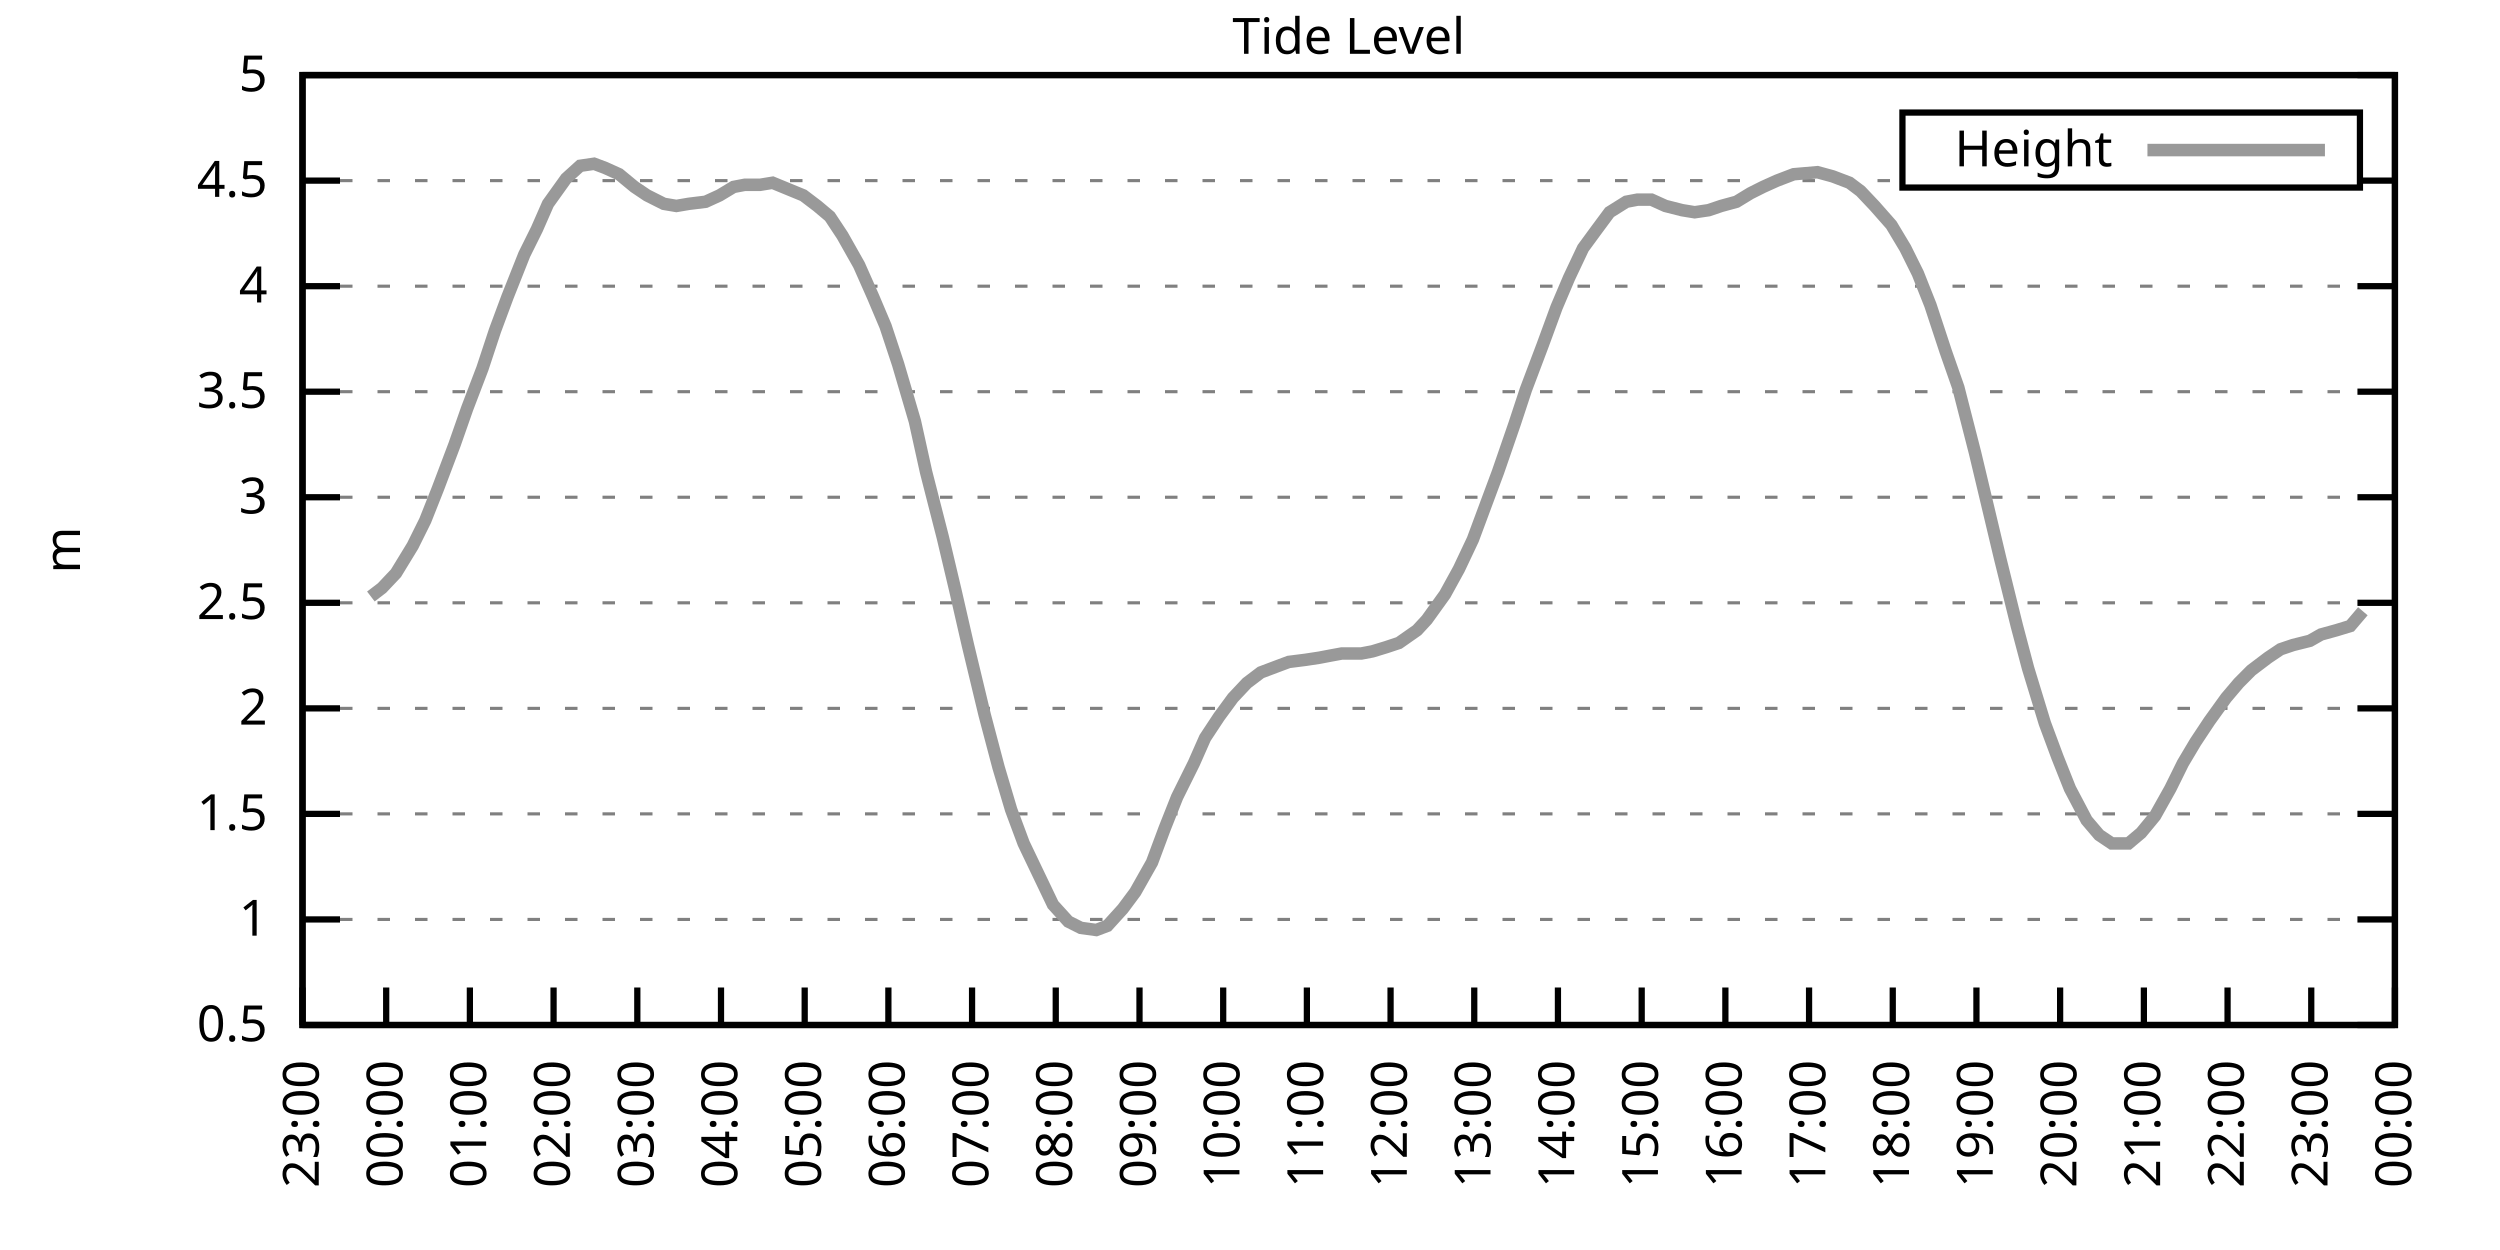
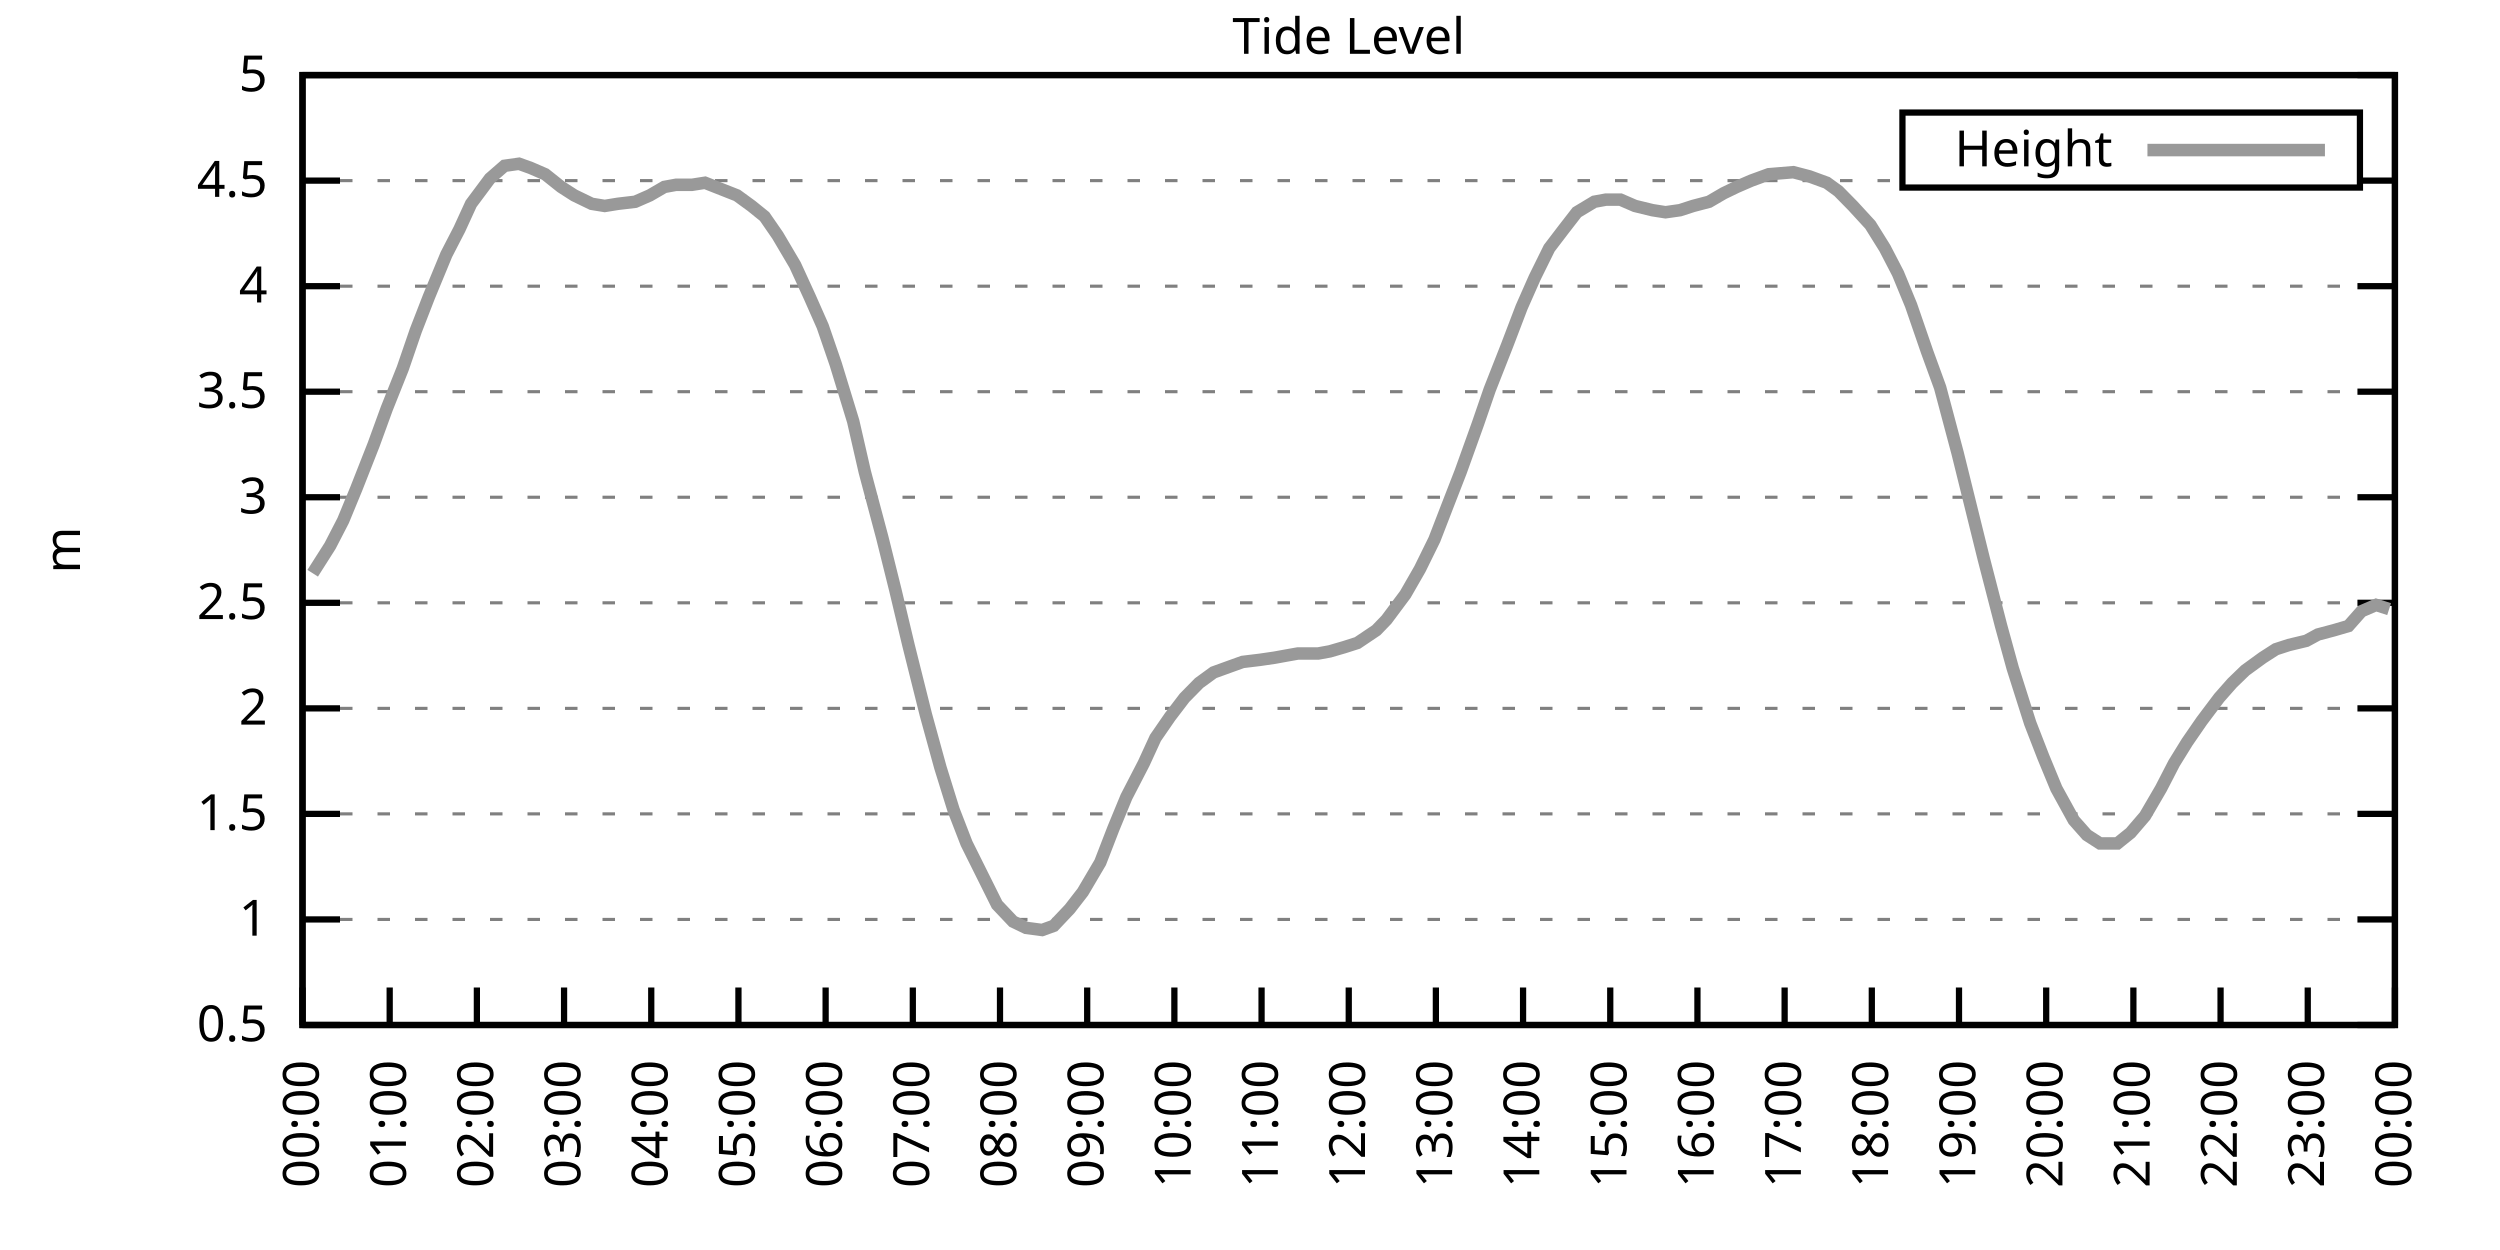
<svg xmlns="http://www.w3.org/2000/svg" xmlns:xlink="http://www.w3.org/1999/xlink" width="400" height="200" viewBox="0 0 400 200">
  <g id="gnuplot_canvas">
    <rect x="0" y="0" width="400" height="200" fill="none" />
    <defs>
      <circle id="gpDot" r="0.5" stroke-width="0.5" stroke="currentColor" />
      <path id="gpPt0" stroke-width="0.333" stroke="currentColor" d="M-1,0 h2 M0,-1 v2" />
      <path id="gpPt1" stroke-width="0.333" stroke="currentColor" d="M-1,-1 L1,1 M1,-1 L-1,1" />
      <path id="gpPt2" stroke-width="0.333" stroke="currentColor" d="M-1,0 L1,0 M0,-1 L0,1 M-1,-1 L1,1 M-1,1 L1,-1" />
      <rect id="gpPt3" stroke-width="0.333" stroke="currentColor" x="-1" y="-1" width="2" height="2" />
      <rect id="gpPt4" stroke-width="0.333" stroke="currentColor" fill="currentColor" x="-1" y="-1" width="2" height="2" />
      <circle id="gpPt5" stroke-width="0.333" stroke="currentColor" cx="0" cy="0" r="1" />
      <use xlink:href="#gpPt5" id="gpPt6" fill="currentColor" stroke="none" />
      <path id="gpPt7" stroke-width="0.333" stroke="currentColor" d="M0,-1.33 L-1.33,0.67 L1.33,0.67 z" />
      <use xlink:href="#gpPt7" id="gpPt8" fill="currentColor" stroke="none" />
      <use xlink:href="#gpPt7" id="gpPt9" stroke="currentColor" transform="rotate(180)" />
      <use xlink:href="#gpPt9" id="gpPt10" fill="currentColor" stroke="none" />
      <use xlink:href="#gpPt3" id="gpPt11" stroke="currentColor" transform="rotate(45)" />
      <use xlink:href="#gpPt11" id="gpPt12" fill="currentColor" stroke="none" />
      <path id="gpPt13" stroke-width="0.333" stroke="currentColor" d="M0,1.330 L1.265,0.411 L0.782,-1.067 L-0.782,-1.076 L-1.265,0.411 z" />
      <use xlink:href="#gpPt13" id="gpPt14" fill="currentColor" stroke="none" />
      <filter id="textbox" filterUnits="objectBoundingBox" x="0" y="0" height="1" width="1">
        <feFlood flood-color="white" flood-opacity="1" result="bgnd" />
        <feComposite in="SourceGraphic" in2="bgnd" operator="atop" />
      </filter>
      <filter id="greybox" filterUnits="objectBoundingBox" x="0" y="0" height="1" width="1">
        <feFlood flood-color="lightgrey" flood-opacity="1" result="grey" />
        <feComposite in="SourceGraphic" in2="grey" operator="atop" />
      </filter>
    </defs>
    <g fill="none" color="white" stroke="currentColor" stroke-width="1.00" stroke-linecap="butt" stroke-linejoin="miter">
</g>
    <g fill="none" color="black" stroke="currentColor" stroke-width="1.00" stroke-linecap="butt" stroke-linejoin="miter">
      <g stroke="none" shape-rendering="crispEdges">
        <polygon fill="rgb(255, 255, 255)" points="48.40,164.00 383.18,164.00 383.18,12.02 48.40,12.02 " />
      </g>
    </g>
    <g fill="none" color="black" stroke="currentColor" stroke-width="1.00" stroke-linecap="butt" stroke-linejoin="miter">
</g>
    <g fill="none" color="black" stroke="black" stroke-width="0.50" stroke-linecap="butt" stroke-linejoin="miter">
</g>
    <g fill="none" color="gray" stroke="currentColor" stroke-width="0.50" stroke-linecap="butt" stroke-linejoin="miter">
      <path stroke="gray" stroke-dasharray="2,4" class="gridline" d="M48.40,164.00 L383.19,164.00  " />
    </g>
    <g fill="none" color="gray" stroke="gray" stroke-width="1.00" stroke-linecap="butt" stroke-linejoin="miter">
</g>
    <g fill="none" color="black" stroke="currentColor" stroke-width="1.00" stroke-linecap="butt" stroke-linejoin="miter">
      <path stroke="black" d="M48.40,164.00 L54.40,164.00 M383.19,164.00 L377.19,164.00  " />
      <g transform="translate(42.80,166.60)" stroke="none" fill="black" font-family="Sans" font-size="8.00" text-anchor="end">
        <text>
          <tspan font-family="Sans"> 0.5</tspan>
        </text>
      </g>
    </g>
    <g fill="none" color="black" stroke="currentColor" stroke-width="1.00" stroke-linecap="butt" stroke-linejoin="miter">
</g>
    <g fill="none" color="black" stroke="black" stroke-width="0.50" stroke-linecap="butt" stroke-linejoin="miter">
</g>
    <g fill="none" color="gray" stroke="currentColor" stroke-width="0.50" stroke-linecap="butt" stroke-linejoin="miter">
      <path stroke="gray" stroke-dasharray="2,4" class="gridline" d="M48.40,147.11 L383.19,147.11  " />
    </g>
    <g fill="none" color="gray" stroke="gray" stroke-width="1.00" stroke-linecap="butt" stroke-linejoin="miter">
</g>
    <g fill="none" color="black" stroke="currentColor" stroke-width="1.00" stroke-linecap="butt" stroke-linejoin="miter">
      <path stroke="black" d="M48.40,147.11 L54.40,147.11 M383.19,147.11 L377.19,147.11  " />
      <g transform="translate(42.80,149.71)" stroke="none" fill="black" font-family="Sans" font-size="8.00" text-anchor="end">
        <text>
          <tspan font-family="Sans"> 1</tspan>
        </text>
      </g>
    </g>
    <g fill="none" color="black" stroke="currentColor" stroke-width="1.00" stroke-linecap="butt" stroke-linejoin="miter">
</g>
    <g fill="none" color="black" stroke="black" stroke-width="0.50" stroke-linecap="butt" stroke-linejoin="miter">
</g>
    <g fill="none" color="gray" stroke="currentColor" stroke-width="0.50" stroke-linecap="butt" stroke-linejoin="miter">
      <path stroke="gray" stroke-dasharray="2,4" class="gridline" d="M48.40,130.22 L383.19,130.22  " />
    </g>
    <g fill="none" color="gray" stroke="gray" stroke-width="1.00" stroke-linecap="butt" stroke-linejoin="miter">
</g>
    <g fill="none" color="black" stroke="currentColor" stroke-width="1.00" stroke-linecap="butt" stroke-linejoin="miter">
      <path stroke="black" d="M48.40,130.22 L54.40,130.22 M383.19,130.22 L377.19,130.22  " />
      <g transform="translate(42.80,132.82)" stroke="none" fill="black" font-family="Sans" font-size="8.00" text-anchor="end">
        <text>
          <tspan font-family="Sans"> 1.5</tspan>
        </text>
      </g>
    </g>
    <g fill="none" color="black" stroke="currentColor" stroke-width="1.00" stroke-linecap="butt" stroke-linejoin="miter">
</g>
    <g fill="none" color="black" stroke="black" stroke-width="0.50" stroke-linecap="butt" stroke-linejoin="miter">
</g>
    <g fill="none" color="gray" stroke="currentColor" stroke-width="0.50" stroke-linecap="butt" stroke-linejoin="miter">
      <path stroke="gray" stroke-dasharray="2,4" class="gridline" d="M48.40,113.34 L383.19,113.34  " />
    </g>
    <g fill="none" color="gray" stroke="gray" stroke-width="1.00" stroke-linecap="butt" stroke-linejoin="miter">
</g>
    <g fill="none" color="black" stroke="currentColor" stroke-width="1.00" stroke-linecap="butt" stroke-linejoin="miter">
      <path stroke="black" d="M48.40,113.34 L54.40,113.34 M383.19,113.34 L377.19,113.34  " />
      <g transform="translate(42.80,115.94)" stroke="none" fill="black" font-family="Sans" font-size="8.00" text-anchor="end">
        <text>
          <tspan font-family="Sans"> 2</tspan>
        </text>
      </g>
    </g>
    <g fill="none" color="black" stroke="currentColor" stroke-width="1.00" stroke-linecap="butt" stroke-linejoin="miter">
</g>
    <g fill="none" color="black" stroke="black" stroke-width="0.50" stroke-linecap="butt" stroke-linejoin="miter">
</g>
    <g fill="none" color="gray" stroke="currentColor" stroke-width="0.50" stroke-linecap="butt" stroke-linejoin="miter">
      <path stroke="gray" stroke-dasharray="2,4" class="gridline" d="M48.40,96.45 L383.19,96.45  " />
    </g>
    <g fill="none" color="gray" stroke="gray" stroke-width="1.00" stroke-linecap="butt" stroke-linejoin="miter">
</g>
    <g fill="none" color="black" stroke="currentColor" stroke-width="1.00" stroke-linecap="butt" stroke-linejoin="miter">
      <path stroke="black" d="M48.40,96.45 L54.40,96.45 M383.19,96.45 L377.19,96.45  " />
      <g transform="translate(42.80,99.05)" stroke="none" fill="black" font-family="Sans" font-size="8.00" text-anchor="end">
        <text>
          <tspan font-family="Sans"> 2.5</tspan>
        </text>
      </g>
    </g>
    <g fill="none" color="black" stroke="currentColor" stroke-width="1.00" stroke-linecap="butt" stroke-linejoin="miter">
</g>
    <g fill="none" color="black" stroke="black" stroke-width="0.50" stroke-linecap="butt" stroke-linejoin="miter">
</g>
    <g fill="none" color="gray" stroke="currentColor" stroke-width="0.50" stroke-linecap="butt" stroke-linejoin="miter">
      <path stroke="gray" stroke-dasharray="2,4" class="gridline" d="M48.40,79.56 L383.19,79.56  " />
    </g>
    <g fill="none" color="gray" stroke="gray" stroke-width="1.00" stroke-linecap="butt" stroke-linejoin="miter">
</g>
    <g fill="none" color="black" stroke="currentColor" stroke-width="1.00" stroke-linecap="butt" stroke-linejoin="miter">
      <path stroke="black" d="M48.40,79.56 L54.40,79.56 M383.19,79.56 L377.19,79.56  " />
      <g transform="translate(42.80,82.16)" stroke="none" fill="black" font-family="Sans" font-size="8.00" text-anchor="end">
        <text>
          <tspan font-family="Sans"> 3</tspan>
        </text>
      </g>
    </g>
    <g fill="none" color="black" stroke="currentColor" stroke-width="1.00" stroke-linecap="butt" stroke-linejoin="miter">
</g>
    <g fill="none" color="black" stroke="black" stroke-width="0.50" stroke-linecap="butt" stroke-linejoin="miter">
</g>
    <g fill="none" color="gray" stroke="currentColor" stroke-width="0.50" stroke-linecap="butt" stroke-linejoin="miter">
      <path stroke="gray" stroke-dasharray="2,4" class="gridline" d="M48.40,62.67 L383.19,62.67  " />
    </g>
    <g fill="none" color="gray" stroke="gray" stroke-width="1.00" stroke-linecap="butt" stroke-linejoin="miter">
</g>
    <g fill="none" color="black" stroke="currentColor" stroke-width="1.00" stroke-linecap="butt" stroke-linejoin="miter">
      <path stroke="black" d="M48.40,62.67 L54.40,62.67 M383.19,62.67 L377.19,62.67  " />
      <g transform="translate(42.80,65.27)" stroke="none" fill="black" font-family="Sans" font-size="8.00" text-anchor="end">
        <text>
          <tspan font-family="Sans"> 3.5</tspan>
        </text>
      </g>
    </g>
    <g fill="none" color="black" stroke="currentColor" stroke-width="1.00" stroke-linecap="butt" stroke-linejoin="miter">
</g>
    <g fill="none" color="black" stroke="black" stroke-width="0.50" stroke-linecap="butt" stroke-linejoin="miter">
</g>
    <g fill="none" color="gray" stroke="currentColor" stroke-width="0.50" stroke-linecap="butt" stroke-linejoin="miter">
      <path stroke="gray" stroke-dasharray="2,4" class="gridline" d="M48.40,45.79 L383.19,45.79  " />
    </g>
    <g fill="none" color="gray" stroke="gray" stroke-width="1.00" stroke-linecap="butt" stroke-linejoin="miter">
</g>
    <g fill="none" color="black" stroke="currentColor" stroke-width="1.00" stroke-linecap="butt" stroke-linejoin="miter">
      <path stroke="black" d="M48.40,45.79 L54.40,45.79 M383.19,45.79 L377.19,45.79  " />
      <g transform="translate(42.80,48.39)" stroke="none" fill="black" font-family="Sans" font-size="8.00" text-anchor="end">
        <text>
          <tspan font-family="Sans"> 4</tspan>
        </text>
      </g>
    </g>
    <g fill="none" color="black" stroke="currentColor" stroke-width="1.00" stroke-linecap="butt" stroke-linejoin="miter">
</g>
    <g fill="none" color="black" stroke="black" stroke-width="0.50" stroke-linecap="butt" stroke-linejoin="miter">
</g>
    <g fill="none" color="gray" stroke="currentColor" stroke-width="0.50" stroke-linecap="butt" stroke-linejoin="miter">
      <path stroke="gray" stroke-dasharray="2,4" class="gridline" d="M48.40,28.90 L304.39,28.90 M377.59,28.90 L383.19,28.90  " />
    </g>
    <g fill="none" color="gray" stroke="gray" stroke-width="1.00" stroke-linecap="butt" stroke-linejoin="miter">
</g>
    <g fill="none" color="black" stroke="currentColor" stroke-width="1.00" stroke-linecap="butt" stroke-linejoin="miter">
      <path stroke="black" d="M48.40,28.90 L54.40,28.90 M383.19,28.90 L377.19,28.90  " />
      <g transform="translate(42.80,31.50)" stroke="none" fill="black" font-family="Sans" font-size="8.00" text-anchor="end">
        <text>
          <tspan font-family="Sans"> 4.5</tspan>
        </text>
      </g>
    </g>
    <g fill="none" color="black" stroke="currentColor" stroke-width="1.00" stroke-linecap="butt" stroke-linejoin="miter">
</g>
    <g fill="none" color="black" stroke="black" stroke-width="0.50" stroke-linecap="butt" stroke-linejoin="miter">
</g>
    <g fill="none" color="gray" stroke="currentColor" stroke-width="0.50" stroke-linecap="butt" stroke-linejoin="miter">
      <path stroke="gray" stroke-dasharray="2,4" class="gridline" d="M48.40,12.01 L383.19,12.01  " />
    </g>
    <g fill="none" color="gray" stroke="gray" stroke-width="1.00" stroke-linecap="butt" stroke-linejoin="miter">
</g>
    <g fill="none" color="black" stroke="currentColor" stroke-width="1.00" stroke-linecap="butt" stroke-linejoin="miter">
      <path stroke="black" d="M48.40,12.01 L54.40,12.01 M383.19,12.01 L377.19,12.01  " />
      <g transform="translate(42.80,14.61)" stroke="none" fill="black" font-family="Sans" font-size="8.00" text-anchor="end">
        <text>
          <tspan font-family="Sans"> 5</tspan>
        </text>
      </g>
    </g>
    <g fill="none" color="black" stroke="currentColor" stroke-width="1.00" stroke-linecap="butt" stroke-linejoin="miter">
      <path stroke="black" d="M48.40,164.00 L48.40,158.00  " />
      <g transform="translate(51.00,169.60) rotate(270.00)" stroke="none" fill="black" font-family="Sans" font-size="8.00" text-anchor="end">
        <text>
-           <tspan font-family="Sans">23:00</tspan>
-         </text>
-       </g>
-     </g>
-     <g fill="none" color="black" stroke="currentColor" stroke-width="1.00" stroke-linecap="butt" stroke-linejoin="miter">
-       <path stroke="black" d="M61.79,164.00 L61.79,158.00  " />
-       <g transform="translate(64.39,169.60) rotate(270.00)" stroke="none" fill="black" font-family="Sans" font-size="8.00" text-anchor="end">
-         <text>
          <tspan font-family="Sans">00:00</tspan>
        </text>
      </g>
    </g>
    <g fill="none" color="black" stroke="currentColor" stroke-width="1.00" stroke-linecap="butt" stroke-linejoin="miter">
-       <path stroke="black" d="M75.18,164.00 L75.18,158.00  " />
-       <g transform="translate(77.78,169.60) rotate(270.00)" stroke="none" fill="black" font-family="Sans" font-size="8.00" text-anchor="end">
+       <path stroke="black" d="M62.35,164.00 L62.35,158.00  " />
+       <g transform="translate(64.95,169.60) rotate(270.00)" stroke="none" fill="black" font-family="Sans" font-size="8.00" text-anchor="end">
        <text>
          <tspan font-family="Sans">01:00</tspan>
        </text>
      </g>
    </g>
    <g fill="none" color="black" stroke="currentColor" stroke-width="1.00" stroke-linecap="butt" stroke-linejoin="miter">
-       <path stroke="black" d="M88.57,164.00 L88.57,158.00  " />
-       <g transform="translate(91.17,169.60) rotate(270.00)" stroke="none" fill="black" font-family="Sans" font-size="8.00" text-anchor="end">
+       <path stroke="black" d="M76.30,164.00 L76.30,158.00  " />
+       <g transform="translate(78.90,169.60) rotate(270.00)" stroke="none" fill="black" font-family="Sans" font-size="8.00" text-anchor="end">
        <text>
          <tspan font-family="Sans">02:00</tspan>
        </text>
      </g>
    </g>
    <g fill="none" color="black" stroke="currentColor" stroke-width="1.00" stroke-linecap="butt" stroke-linejoin="miter">
-       <path stroke="black" d="M101.97,164.00 L101.97,158.00  " />
-       <g transform="translate(104.57,169.60) rotate(270.00)" stroke="none" fill="black" font-family="Sans" font-size="8.00" text-anchor="end">
+       <path stroke="black" d="M90.25,164.00 L90.25,158.00  " />
+       <g transform="translate(92.85,169.60) rotate(270.00)" stroke="none" fill="black" font-family="Sans" font-size="8.00" text-anchor="end">
        <text>
          <tspan font-family="Sans">03:00</tspan>
        </text>
      </g>
    </g>
    <g fill="none" color="black" stroke="currentColor" stroke-width="1.00" stroke-linecap="butt" stroke-linejoin="miter">
-       <path stroke="black" d="M115.36,164.00 L115.36,158.00  " />
-       <g transform="translate(117.96,169.60) rotate(270.00)" stroke="none" fill="black" font-family="Sans" font-size="8.00" text-anchor="end">
+       <path stroke="black" d="M104.20,164.00 L104.20,158.00  " />
+       <g transform="translate(106.80,169.60) rotate(270.00)" stroke="none" fill="black" font-family="Sans" font-size="8.00" text-anchor="end">
        <text>
          <tspan font-family="Sans">04:00</tspan>
        </text>
      </g>
    </g>
    <g fill="none" color="black" stroke="currentColor" stroke-width="1.00" stroke-linecap="butt" stroke-linejoin="miter">
-       <path stroke="black" d="M128.75,164.00 L128.75,158.00  " />
-       <g transform="translate(131.35,169.60) rotate(270.00)" stroke="none" fill="black" font-family="Sans" font-size="8.00" text-anchor="end">
+       <path stroke="black" d="M118.15,164.00 L118.15,158.00  " />
+       <g transform="translate(120.75,169.60) rotate(270.00)" stroke="none" fill="black" font-family="Sans" font-size="8.00" text-anchor="end">
        <text>
          <tspan font-family="Sans">05:00</tspan>
        </text>
      </g>
    </g>
    <g fill="none" color="black" stroke="currentColor" stroke-width="1.00" stroke-linecap="butt" stroke-linejoin="miter">
-       <path stroke="black" d="M142.14,164.00 L142.14,158.00  " />
-       <g transform="translate(144.74,169.60) rotate(270.00)" stroke="none" fill="black" font-family="Sans" font-size="8.00" text-anchor="end">
+       <path stroke="black" d="M132.10,164.00 L132.10,158.00  " />
+       <g transform="translate(134.70,169.60) rotate(270.00)" stroke="none" fill="black" font-family="Sans" font-size="8.00" text-anchor="end">
        <text>
          <tspan font-family="Sans">06:00</tspan>
        </text>
      </g>
    </g>
    <g fill="none" color="black" stroke="currentColor" stroke-width="1.00" stroke-linecap="butt" stroke-linejoin="miter">
-       <path stroke="black" d="M155.53,164.00 L155.53,158.00  " />
-       <g transform="translate(158.13,169.60) rotate(270.00)" stroke="none" fill="black" font-family="Sans" font-size="8.00" text-anchor="end">
+       <path stroke="black" d="M146.05,164.00 L146.05,158.00  " />
+       <g transform="translate(148.65,169.60) rotate(270.00)" stroke="none" fill="black" font-family="Sans" font-size="8.00" text-anchor="end">
        <text>
          <tspan font-family="Sans">07:00</tspan>
        </text>
      </g>
    </g>
    <g fill="none" color="black" stroke="currentColor" stroke-width="1.00" stroke-linecap="butt" stroke-linejoin="miter">
-       <path stroke="black" d="M168.92,164.00 L168.92,158.00  " />
-       <g transform="translate(171.52,169.60) rotate(270.00)" stroke="none" fill="black" font-family="Sans" font-size="8.00" text-anchor="end">
+       <path stroke="black" d="M160.00,164.00 L160.00,158.00  " />
+       <g transform="translate(162.60,169.60) rotate(270.00)" stroke="none" fill="black" font-family="Sans" font-size="8.00" text-anchor="end">
        <text>
          <tspan font-family="Sans">08:00</tspan>
        </text>
      </g>
    </g>
    <g fill="none" color="black" stroke="currentColor" stroke-width="1.00" stroke-linecap="butt" stroke-linejoin="miter">
-       <path stroke="black" d="M182.32,164.00 L182.32,158.00  " />
-       <g transform="translate(184.92,169.60) rotate(270.00)" stroke="none" fill="black" font-family="Sans" font-size="8.00" text-anchor="end">
+       <path stroke="black" d="M173.95,164.00 L173.95,158.00  " />
+       <g transform="translate(176.55,169.60) rotate(270.00)" stroke="none" fill="black" font-family="Sans" font-size="8.00" text-anchor="end">
        <text>
          <tspan font-family="Sans">09:00</tspan>
        </text>
      </g>
    </g>
    <g fill="none" color="black" stroke="currentColor" stroke-width="1.00" stroke-linecap="butt" stroke-linejoin="miter">
-       <path stroke="black" d="M195.71,164.00 L195.71,158.00  " />
-       <g transform="translate(198.31,169.60) rotate(270.00)" stroke="none" fill="black" font-family="Sans" font-size="8.00" text-anchor="end">
+       <path stroke="black" d="M187.90,164.00 L187.90,158.00  " />
+       <g transform="translate(190.50,169.60) rotate(270.00)" stroke="none" fill="black" font-family="Sans" font-size="8.00" text-anchor="end">
        <text>
          <tspan font-family="Sans">10:00</tspan>
        </text>
      </g>
    </g>
    <g fill="none" color="black" stroke="currentColor" stroke-width="1.00" stroke-linecap="butt" stroke-linejoin="miter">
-       <path stroke="black" d="M209.10,164.00 L209.10,158.00  " />
-       <g transform="translate(211.70,169.60) rotate(270.00)" stroke="none" fill="black" font-family="Sans" font-size="8.00" text-anchor="end">
+       <path stroke="black" d="M201.85,164.00 L201.85,158.00  " />
+       <g transform="translate(204.45,169.60) rotate(270.00)" stroke="none" fill="black" font-family="Sans" font-size="8.00" text-anchor="end">
        <text>
          <tspan font-family="Sans">11:00</tspan>
        </text>
      </g>
    </g>
    <g fill="none" color="black" stroke="currentColor" stroke-width="1.00" stroke-linecap="butt" stroke-linejoin="miter">
-       <path stroke="black" d="M222.49,164.00 L222.49,158.00  " />
-       <g transform="translate(225.09,169.60) rotate(270.00)" stroke="none" fill="black" font-family="Sans" font-size="8.00" text-anchor="end">
+       <path stroke="black" d="M215.80,164.00 L215.80,158.00  " />
+       <g transform="translate(218.40,169.60) rotate(270.00)" stroke="none" fill="black" font-family="Sans" font-size="8.00" text-anchor="end">
        <text>
          <tspan font-family="Sans">12:00</tspan>
        </text>
      </g>
    </g>
    <g fill="none" color="black" stroke="currentColor" stroke-width="1.00" stroke-linecap="butt" stroke-linejoin="miter">
-       <path stroke="black" d="M235.88,164.00 L235.88,158.00  " />
-       <g transform="translate(238.48,169.60) rotate(270.00)" stroke="none" fill="black" font-family="Sans" font-size="8.00" text-anchor="end">
+       <path stroke="black" d="M229.74,164.00 L229.74,158.00  " />
+       <g transform="translate(232.34,169.60) rotate(270.00)" stroke="none" fill="black" font-family="Sans" font-size="8.00" text-anchor="end">
        <text>
          <tspan font-family="Sans">13:00</tspan>
        </text>
      </g>
    </g>
    <g fill="none" color="black" stroke="currentColor" stroke-width="1.00" stroke-linecap="butt" stroke-linejoin="miter">
-       <path stroke="black" d="M249.27,164.00 L249.27,158.00  " />
-       <g transform="translate(251.87,169.60) rotate(270.00)" stroke="none" fill="black" font-family="Sans" font-size="8.00" text-anchor="end">
+       <path stroke="black" d="M243.69,164.00 L243.69,158.00  " />
+       <g transform="translate(246.29,169.60) rotate(270.00)" stroke="none" fill="black" font-family="Sans" font-size="8.00" text-anchor="end">
        <text>
          <tspan font-family="Sans">14:00</tspan>
        </text>
      </g>
    </g>
    <g fill="none" color="black" stroke="currentColor" stroke-width="1.00" stroke-linecap="butt" stroke-linejoin="miter">
-       <path stroke="black" d="M262.67,164.00 L262.67,158.00  " />
-       <g transform="translate(265.27,169.60) rotate(270.00)" stroke="none" fill="black" font-family="Sans" font-size="8.00" text-anchor="end">
+       <path stroke="black" d="M257.64,164.00 L257.64,158.00  " />
+       <g transform="translate(260.24,169.60) rotate(270.00)" stroke="none" fill="black" font-family="Sans" font-size="8.00" text-anchor="end">
        <text>
          <tspan font-family="Sans">15:00</tspan>
        </text>
      </g>
    </g>
    <g fill="none" color="black" stroke="currentColor" stroke-width="1.00" stroke-linecap="butt" stroke-linejoin="miter">
-       <path stroke="black" d="M276.06,164.00 L276.06,158.00  " />
-       <g transform="translate(278.66,169.60) rotate(270.00)" stroke="none" fill="black" font-family="Sans" font-size="8.00" text-anchor="end">
+       <path stroke="black" d="M271.59,164.00 L271.59,158.00  " />
+       <g transform="translate(274.19,169.60) rotate(270.00)" stroke="none" fill="black" font-family="Sans" font-size="8.00" text-anchor="end">
        <text>
          <tspan font-family="Sans">16:00</tspan>
        </text>
      </g>
    </g>
    <g fill="none" color="black" stroke="currentColor" stroke-width="1.00" stroke-linecap="butt" stroke-linejoin="miter">
-       <path stroke="black" d="M289.45,164.00 L289.45,158.00  " />
-       <g transform="translate(292.05,169.60) rotate(270.00)" stroke="none" fill="black" font-family="Sans" font-size="8.00" text-anchor="end">
+       <path stroke="black" d="M285.54,164.00 L285.54,158.00  " />
+       <g transform="translate(288.14,169.60) rotate(270.00)" stroke="none" fill="black" font-family="Sans" font-size="8.00" text-anchor="end">
        <text>
          <tspan font-family="Sans">17:00</tspan>
        </text>
      </g>
    </g>
    <g fill="none" color="black" stroke="currentColor" stroke-width="1.00" stroke-linecap="butt" stroke-linejoin="miter">
-       <path stroke="black" d="M302.84,164.00 L302.84,158.00  " />
-       <g transform="translate(305.44,169.60) rotate(270.00)" stroke="none" fill="black" font-family="Sans" font-size="8.00" text-anchor="end">
+       <path stroke="black" d="M299.49,164.00 L299.49,158.00  " />
+       <g transform="translate(302.09,169.60) rotate(270.00)" stroke="none" fill="black" font-family="Sans" font-size="8.00" text-anchor="end">
        <text>
          <tspan font-family="Sans">18:00</tspan>
        </text>
      </g>
    </g>
    <g fill="none" color="black" stroke="currentColor" stroke-width="1.00" stroke-linecap="butt" stroke-linejoin="miter">
-       <path stroke="black" d="M316.23,164.00 L316.23,158.00  " />
-       <g transform="translate(318.83,169.60) rotate(270.00)" stroke="none" fill="black" font-family="Sans" font-size="8.00" text-anchor="end">
+       <path stroke="black" d="M313.44,164.00 L313.44,158.00  " />
+       <g transform="translate(316.04,169.60) rotate(270.00)" stroke="none" fill="black" font-family="Sans" font-size="8.00" text-anchor="end">
        <text>
          <tspan font-family="Sans">19:00</tspan>
        </text>
      </g>
    </g>
    <g fill="none" color="black" stroke="currentColor" stroke-width="1.00" stroke-linecap="butt" stroke-linejoin="miter">
-       <path stroke="black" d="M329.62,164.00 L329.62,158.00  " />
-       <g transform="translate(332.22,169.60) rotate(270.00)" stroke="none" fill="black" font-family="Sans" font-size="8.00" text-anchor="end">
+       <path stroke="black" d="M327.39,164.00 L327.39,158.00  " />
+       <g transform="translate(329.99,169.60) rotate(270.00)" stroke="none" fill="black" font-family="Sans" font-size="8.00" text-anchor="end">
        <text>
          <tspan font-family="Sans">20:00</tspan>
        </text>
      </g>
    </g>
    <g fill="none" color="black" stroke="currentColor" stroke-width="1.00" stroke-linecap="butt" stroke-linejoin="miter">
-       <path stroke="black" d="M343.02,164.00 L343.02,158.00  " />
-       <g transform="translate(345.62,169.60) rotate(270.00)" stroke="none" fill="black" font-family="Sans" font-size="8.00" text-anchor="end">
+       <path stroke="black" d="M341.34,164.00 L341.34,158.00  " />
+       <g transform="translate(343.94,169.60) rotate(270.00)" stroke="none" fill="black" font-family="Sans" font-size="8.00" text-anchor="end">
        <text>
          <tspan font-family="Sans">21:00</tspan>
        </text>
      </g>
    </g>
    <g fill="none" color="black" stroke="currentColor" stroke-width="1.00" stroke-linecap="butt" stroke-linejoin="miter">
-       <path stroke="black" d="M356.41,164.00 L356.41,158.00  " />
-       <g transform="translate(359.01,169.60) rotate(270.00)" stroke="none" fill="black" font-family="Sans" font-size="8.00" text-anchor="end">
+       <path stroke="black" d="M355.29,164.00 L355.29,158.00  " />
+       <g transform="translate(357.89,169.60) rotate(270.00)" stroke="none" fill="black" font-family="Sans" font-size="8.00" text-anchor="end">
        <text>
          <tspan font-family="Sans">22:00</tspan>
        </text>
      </g>
    </g>
    <g fill="none" color="black" stroke="currentColor" stroke-width="1.00" stroke-linecap="butt" stroke-linejoin="miter">
-       <path stroke="black" d="M369.80,164.00 L369.80,158.00  " />
-       <g transform="translate(372.40,169.60) rotate(270.00)" stroke="none" fill="black" font-family="Sans" font-size="8.00" text-anchor="end">
+       <path stroke="black" d="M369.24,164.00 L369.24,158.00  " />
+       <g transform="translate(371.84,169.60) rotate(270.00)" stroke="none" fill="black" font-family="Sans" font-size="8.00" text-anchor="end">
        <text>
          <tspan font-family="Sans">23:00</tspan>
        </text>
      </g>
    </g>
    <g fill="none" color="black" stroke="currentColor" stroke-width="1.00" stroke-linecap="butt" stroke-linejoin="miter">
      <path stroke="black" d="M383.19,164.00 L383.19,158.00  " />
      <g transform="translate(385.79,169.60) rotate(270.00)" stroke="none" fill="black" font-family="Sans" font-size="8.00" text-anchor="end">
        <text>
          <tspan font-family="Sans">00:00</tspan>
        </text>
      </g>
    </g>
    <g fill="none" color="black" stroke="currentColor" stroke-width="1.00" stroke-linecap="butt" stroke-linejoin="miter">
</g>
    <g fill="none" color="black" stroke="currentColor" stroke-width="1.00" stroke-linecap="butt" stroke-linejoin="miter">
      <path stroke="black" d="M48.40,12.01 L48.40,164.00 L383.19,164.00 L383.19,12.01 L48.40,12.01 Z  " />
    </g>
    <g fill="none" color="black" stroke="currentColor" stroke-width="1.00" stroke-linecap="butt" stroke-linejoin="miter">
</g>
    <g fill="none" color="black" stroke="currentColor" stroke-width="1.00" stroke-linecap="butt" stroke-linejoin="miter">
      <path stroke="black" d="M304.39,30.01 L304.39,18.01 L377.59,18.01 L377.59,30.01 L304.39,30.01 Z  " />
    </g>
    <g id="Tide_level_plot_1">
      <g fill="none" color="white" stroke="black" stroke-width="2.00" stroke-linecap="butt" stroke-linejoin="miter">
</g>
      <g fill="none" color="black" stroke="currentColor" stroke-width="2.00" stroke-linecap="butt" stroke-linejoin="miter">
        <g transform="translate(337.99,26.61)" stroke="none" fill="black" font-family="Sans" font-size="8.00" text-anchor="end">
          <text>
            <tspan font-family="Sans">Height</tspan>
          </text>
        </g>
      </g>
      <g fill="none" color="black" stroke="currentColor" stroke-width="2.00" stroke-linecap="butt" stroke-linejoin="miter">
-         <path stroke="rgb(153, 153, 153)" d="M343.59,24.01 L371.99,24.01 M59.34,95.44 L61.12,94.08 L63.35,91.72 L66.03,87.33 L68.04,83.28 L70.05,78.21   L72.73,71.12 L74.74,65.38 L77.19,58.96 L79.20,52.88 L81.21,47.47 L83.89,40.72 L85.90,36.67 L87.68,32.61   L90.58,28.56 L92.82,26.53 L95.05,26.20 L96.83,26.87 L99.06,27.88 L101.52,29.91 L103.53,31.26 L106.21,32.61   L108.22,32.95 L110.22,32.61 L112.90,32.28 L115.13,31.26 L117.37,29.91 L119.15,29.57 L121.61,29.57 L123.62,29.24   L126.07,30.25 L128.53,31.26 L130.76,32.95 L132.77,34.64 L134.78,37.68 L137.45,42.41 L139.69,47.47 L141.69,52.20   L143.70,58.28 L146.38,67.40 L148.17,75.51 L150.85,85.98 L152.85,94.42 L154.86,103.20 L157.54,114.35 L159.77,122.79   L161.78,129.55 L163.79,134.95 L168.48,144.75 L170.93,147.45 L172.94,148.46 L175.40,148.80 L177.18,148.13 L179.64,145.42   L181.65,142.72 L184.32,137.99 L186.33,132.59 L188.34,127.52 L191.02,122.12 L192.81,118.07 L195.04,114.69 L197.27,111.65   L199.50,109.28 L201.73,107.59 L204.41,106.58 L206.20,105.91 L208.88,105.57 L211.11,105.23 L212.89,104.89 L214.68,104.56   L217.80,104.56 L219.59,104.22 L221.82,103.54 L223.83,102.87 L226.73,100.84 L228.29,99.15 L231.20,95.10 L233.43,91.04   L235.66,86.32 L237.67,80.91 L239.68,75.51 L242.36,67.74 L244.14,62.34 L246.82,55.24 L249.05,49.16 L251.06,44.43   L253.29,39.71 L255.52,36.67 L257.53,33.96 L260.21,32.28 L262.00,31.94 L264.23,31.94 L266.46,32.95 L269.14,33.63   L271.15,33.96 L273.38,33.63 L275.39,32.95 L277.84,32.28 L280.07,30.92 L282.08,29.91 L284.32,28.90 L286.99,27.88   L290.79,27.55 L293.24,28.22 L295.92,29.24 L297.71,30.59 L299.94,32.95 L302.62,35.99 L304.85,39.71 L306.86,43.76   L308.87,48.83 L311.32,56.26 L313.33,62.00 L316.01,72.47 L318.02,80.91 L320.03,89.36 L322.70,100.16 L324.49,106.92   L327.17,115.70 L329.18,121.11 L331.19,126.17 L333.86,131.24 L335.87,133.60 L337.88,134.95 L340.56,134.95 L342.57,133.26   L344.80,130.56 L347.26,126.17 L349.26,122.12 L351.27,118.74 L353.51,115.36 L356.18,111.65 L358.19,109.28 L360.20,107.26   L362.88,105.23 L364.89,103.88 L366.90,103.20 L369.58,102.53 L371.36,101.52 L373.82,100.84 L376.05,100.16 L378.06,97.80    " />
+         <path stroke="rgb(153, 153, 153)" d="M343.59,24.01 L371.99,24.01 M50.03,91.72 L52.82,87.33 L54.91,83.28 L57.00,78.21 L59.79,71.12 L61.88,65.38   L64.44,58.96 L66.53,52.88 L68.63,47.47 L71.42,40.72 L73.51,36.67 L75.37,32.61 L78.39,28.56 L80.72,26.53   L83.04,26.20 L84.90,26.87 L87.23,27.88 L89.78,29.91 L91.88,31.26 L94.67,32.61 L96.76,32.95 L98.85,32.61   L101.64,32.28 L103.97,31.26 L106.29,29.91 L108.15,29.57 L110.71,29.57 L112.80,29.24 L115.36,30.25 L117.92,31.26   L120.24,32.95 L122.33,34.64 L124.43,37.68 L127.22,42.41 L129.54,47.47 L131.63,52.20 L133.72,58.28 L136.51,67.40   L138.37,75.51 L141.16,85.98 L143.26,94.42 L145.35,103.20 L148.14,114.35 L150.46,122.79 L152.56,129.55 L154.65,134.95   L159.53,144.75 L162.09,147.45 L164.18,148.46 L166.74,148.80 L168.60,148.13 L171.16,145.42 L173.25,142.72 L176.04,137.99   L178.13,132.59 L180.22,127.52 L183.01,122.12 L184.87,118.07 L187.20,114.69 L189.52,111.65 L191.85,109.28 L194.17,107.59   L196.96,106.58 L198.82,105.91 L201.61,105.57 L203.94,105.23 L205.80,104.89 L207.66,104.56 L210.91,104.56 L212.77,104.22   L215.10,103.54 L217.19,102.87 L220.21,100.84 L221.84,99.15 L224.86,95.10 L227.19,91.04 L229.51,86.32 L231.60,80.91   L233.70,75.51 L236.49,67.74 L238.35,62.34 L241.14,55.24 L243.46,49.16 L245.55,44.43 L247.88,39.71 L250.20,36.67   L252.30,33.96 L255.09,32.28 L256.95,31.94 L259.27,31.94 L261.60,32.95 L264.39,33.63 L266.48,33.96 L268.80,33.63   L270.90,32.95 L273.45,32.28 L275.78,30.92 L277.87,29.91 L280.20,28.90 L282.99,27.88 L286.94,27.55 L289.50,28.22   L292.29,29.24 L294.15,30.59 L296.47,32.95 L299.26,35.99 L301.58,39.71 L303.68,43.76 L305.77,48.83 L308.33,56.26   L310.42,62.00 L313.21,72.47 L315.30,80.91 L317.39,89.36 L320.18,100.16 L322.04,106.92 L324.83,115.70 L326.93,121.11   L329.02,126.17 L331.81,131.24 L333.90,133.60 L335.99,134.95 L338.78,134.95 L340.88,133.26 L343.20,130.56 L345.76,126.17   L347.85,122.12 L349.94,118.74 L352.27,115.36 L355.06,111.65 L357.15,109.28 L359.24,107.26 L362.03,105.23 L364.13,103.88   L366.22,103.20 L369.01,102.53 L370.87,101.52 L373.43,100.84 L375.75,100.16 L377.84,97.80 L380.17,96.79 L382.26,97.46    " />
      </g>
    </g>
    <g fill="none" color="black" stroke="currentColor" stroke-width="2.00" stroke-linecap="butt" stroke-linejoin="miter">
</g>
    <g fill="none" color="black" stroke="black" stroke-width="1.00" stroke-linecap="butt" stroke-linejoin="miter">
</g>
    <g fill="none" color="black" stroke="currentColor" stroke-width="1.00" stroke-linecap="butt" stroke-linejoin="miter">
      <path stroke="black" d="M48.40,12.01 L48.40,164.00 L383.19,164.00 L383.19,12.01 L48.40,12.01 Z  " />
      <g transform="translate(12.80,88.01) rotate(270.00)" stroke="none" fill="black" font-family="Sans" font-size="8.00" text-anchor="middle">
        <text>
          <tspan font-family="Sans">m</tspan>
        </text>
      </g>
    </g>
    <g fill="none" color="black" stroke="currentColor" stroke-width="1.00" stroke-linecap="butt" stroke-linejoin="miter">
</g>
    <g fill="none" color="black" stroke="currentColor" stroke-width="1.00" stroke-linecap="butt" stroke-linejoin="miter">
      <g transform="translate(215.79,8.61)" stroke="none" fill="black" font-family="Sans" font-size="8.00" text-anchor="middle">
        <text>
          <tspan font-family="Sans">Tide Level</tspan>
        </text>
      </g>
    </g>
    <g fill="none" color="black" stroke="currentColor" stroke-width="1.00" stroke-linecap="butt" stroke-linejoin="miter">
</g>
  </g>
</svg>
